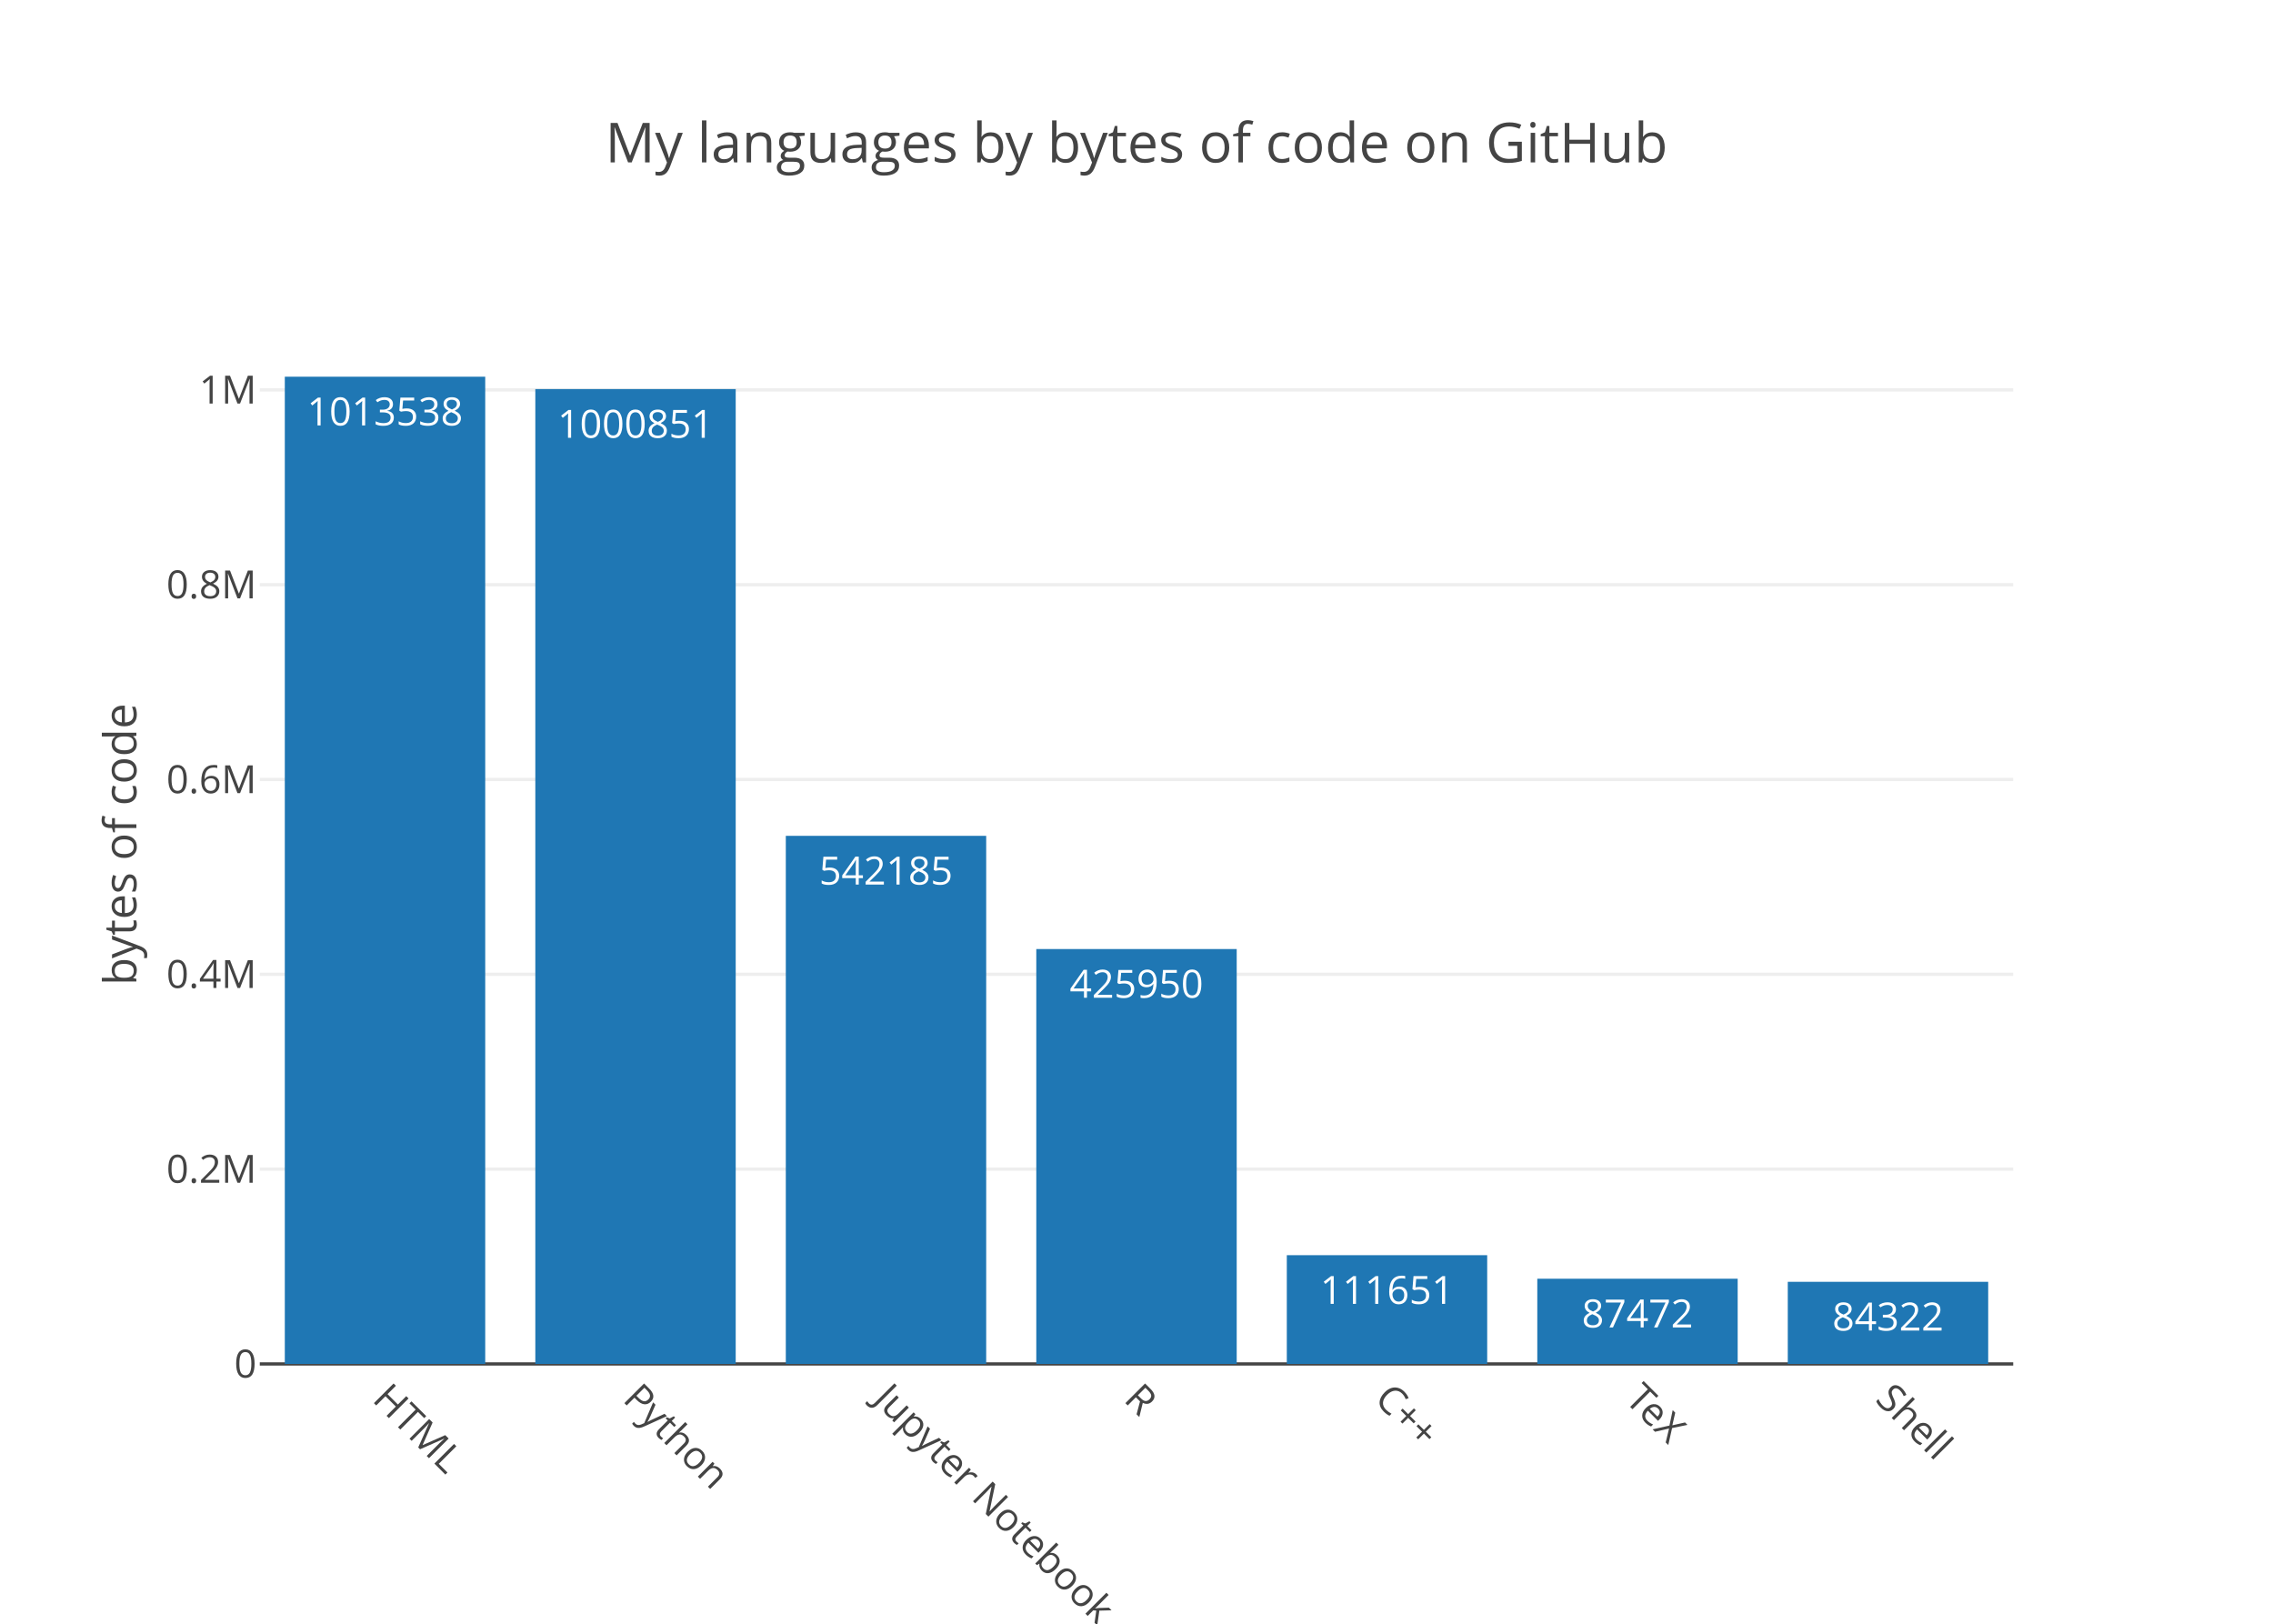
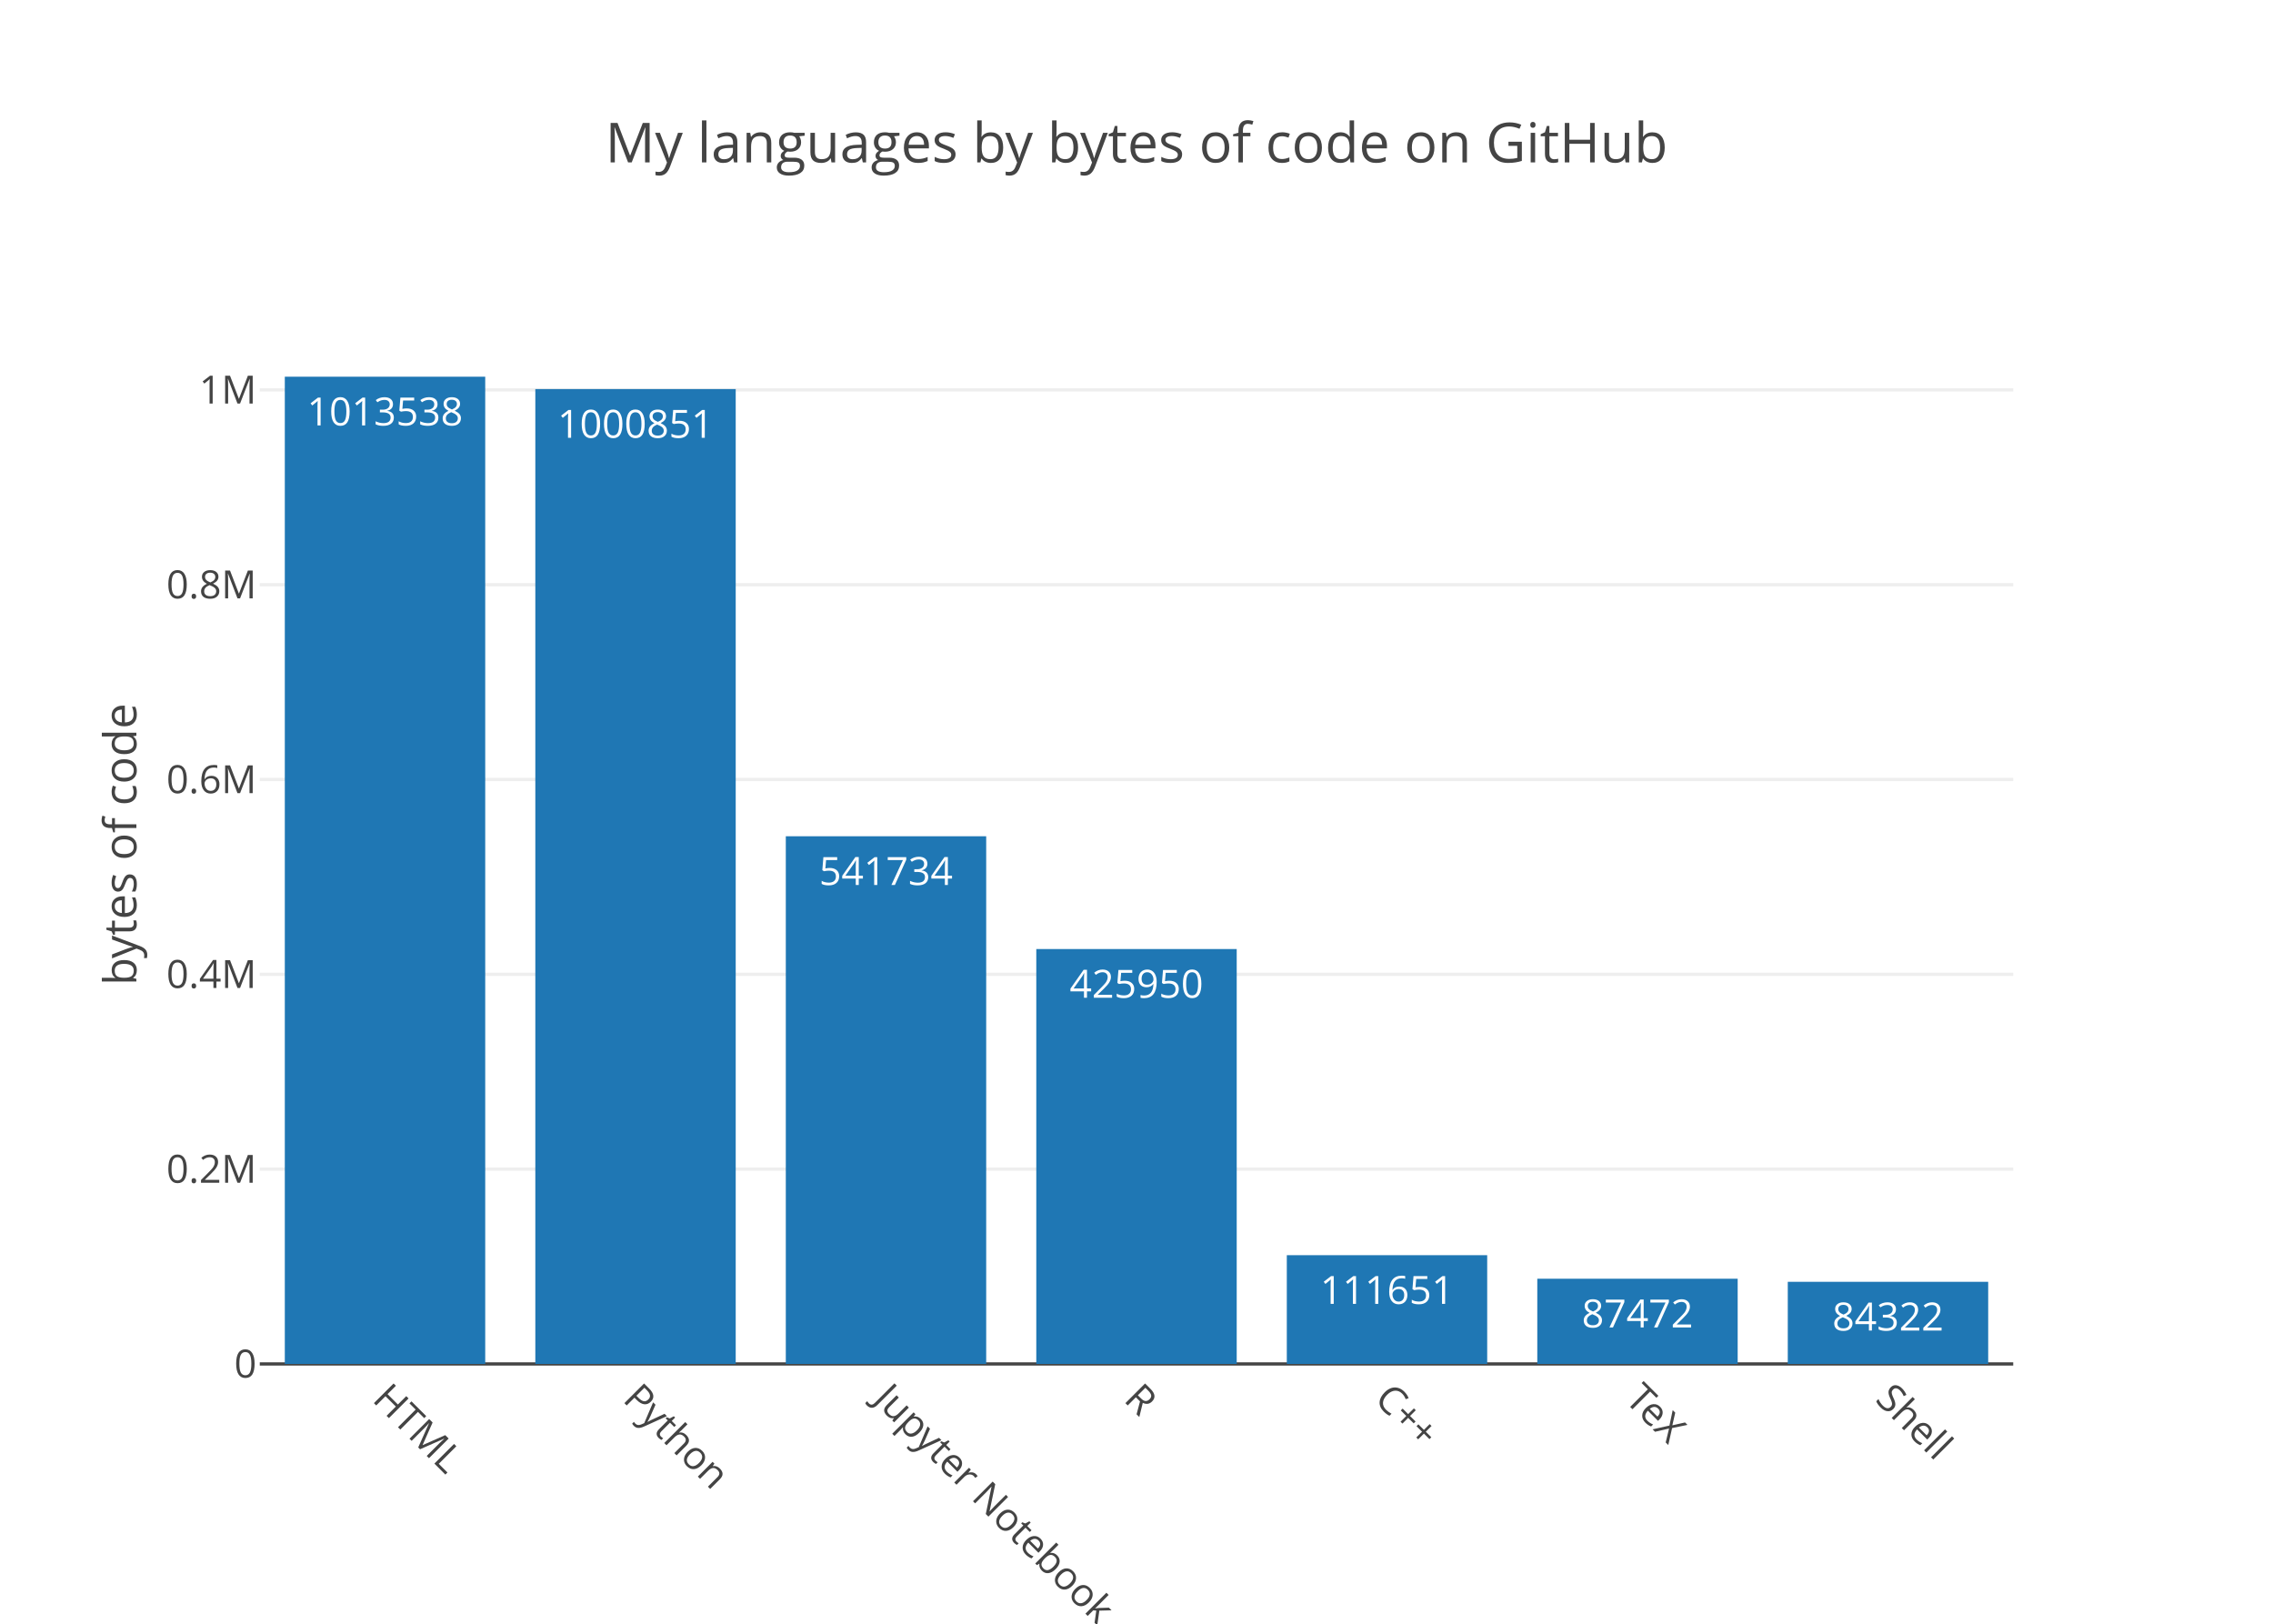
<svg xmlns="http://www.w3.org/2000/svg" class="main-svg" width="700" height="500" viewBox="0 0 700 500">
  <rect x="0" y="0" width="700" height="500" style="fill: rgb(255, 255, 255); fill-opacity: 1;" />
-   <defs id="defs-da642b">
+   <defs id="defs-6839d1">
    <g class="clips">
-       <clipPath id="clipda642bxyplot" class="plotclip">
+       <clipPath id="clip6839d1xyplot" class="plotclip">
        <rect width="540" height="320" />
      </clipPath>
-       <clipPath class="axesclip" id="clipda642bx">
+       <clipPath class="axesclip" id="clip6839d1x">
        <rect x="80" y="0" width="540" height="500" />
      </clipPath>
-       <clipPath class="axesclip" id="clipda642by">
+       <clipPath class="axesclip" id="clip6839d1y">
        <rect x="0" y="100" width="700" height="320" />
      </clipPath>
-       <clipPath class="axesclip" id="clipda642bxy">
+       <clipPath class="axesclip" id="clip6839d1xy">
        <rect x="80" y="100" width="540" height="320" />
      </clipPath>
    </g>
    <g class="gradients" />
  </defs>
  <g class="bglayer" />
  <g class="layer-below">
    <g class="imagelayer" />
    <g class="shapelayer" />
  </g>
  <g class="cartesianlayer">
    <g class="subplot xy">
      <g class="layer-subplot">
        <g class="shapelayer" />
        <g class="imagelayer" />
      </g>
      <g class="gridlayer">
        <g class="x" />
        <g class="y">
          <path class="ygrid crisp" transform="translate(0,360.01)" d="M80,0h540" style="stroke: rgb(238, 238, 238); stroke-opacity: 1; stroke-width: 1px;" />
          <path class="ygrid crisp" transform="translate(0,300.02)" d="M80,0h540" style="stroke: rgb(238, 238, 238); stroke-opacity: 1; stroke-width: 1px;" />
          <path class="ygrid crisp" transform="translate(0,240.04)" d="M80,0h540" style="stroke: rgb(238, 238, 238); stroke-opacity: 1; stroke-width: 1px;" />
          <path class="ygrid crisp" transform="translate(0,180.05)" d="M80,0h540" style="stroke: rgb(238, 238, 238); stroke-opacity: 1; stroke-width: 1px;" />
          <path class="ygrid crisp" transform="translate(0,120.06)" d="M80,0h540" style="stroke: rgb(238, 238, 238); stroke-opacity: 1; stroke-width: 1px;" />
        </g>
      </g>
      <g class="zerolinelayer">
        <path class="yzl zl crisp" transform="translate(0,420)" d="M80,0h540" style="stroke: rgb(68, 68, 68); stroke-opacity: 1; stroke-width: 1px;" />
      </g>
      <path class="xlines-below" />
      <path class="ylines-below" />
      <g class="overlines-below" />
      <g class="xaxislayer-below" />
      <g class="yaxislayer-below" />
      <g class="overaxes-below" />
-       <g class="plot" transform="translate(80, 100)" clip-path="url('#clipda642bxyplot')">
+       <g class="plot" transform="translate(80, 100)" clip-path="url('#clip6839d1xyplot')">
        <g class="barlayer mlayer">
          <g class="trace bars" style="opacity: 1;">
            <g class="points">
              <g class="point">
                <path d="M7.71,320V16H69.43V320Z" style="vector-effect: non-scaling-stroke; opacity: 1; stroke-width: 0px; fill: rgb(31, 119, 180); fill-opacity: 1;" />
                <text class="bartext bartext-inside" transform="translate(38.56219 31)" text-anchor="middle" data-notex="1" x="0" y="0" style="font-family: 'Open Sans', verdana, arial, sans-serif; font-size: 12px; fill: rgb(255, 255, 255); fill-opacity: 1; white-space: pre;">1013538</text>
              </g>
              <g class="point">
                <path d="M84.86,320V19.81H146.57V320Z" style="vector-effect: non-scaling-stroke; opacity: 1; stroke-width: 0px; fill: rgb(31, 119, 180); fill-opacity: 1;" />
                <text class="bartext bartext-inside" transform="translate(115.7072 34.81)" text-anchor="middle" data-notex="1" x="0" y="0" style="font-family: 'Open Sans', verdana, arial, sans-serif; font-size: 12px; fill: rgb(255, 255, 255); fill-opacity: 1; white-space: pre;">1000851</text>
              </g>
              <g class="point">
-                 <path d="M162,320V157.38H223.71V320Z" style="vector-effect: non-scaling-stroke; opacity: 1; stroke-width: 0px; fill: rgb(31, 119, 180); fill-opacity: 1;" />
-                 <text class="bartext bartext-inside" transform="translate(192.8472 172.38)" text-anchor="middle" data-notex="1" x="0" y="0" style="font-family: 'Open Sans', verdana, arial, sans-serif; font-size: 12px; fill: rgb(255, 255, 255); fill-opacity: 1; white-space: pre;">542185</text>
+                 <path d="M162,320V157.51H223.71V320Z" style="vector-effect: non-scaling-stroke; opacity: 1; stroke-width: 0px; fill: rgb(31, 119, 180); fill-opacity: 1;" />
+                 <text class="bartext bartext-inside" transform="translate(192.8472 172.51)" text-anchor="middle" data-notex="1" x="0" y="0" style="font-family: 'Open Sans', verdana, arial, sans-serif; font-size: 12px; fill: rgb(255, 255, 255); fill-opacity: 1; white-space: pre;">541734</text>
              </g>
              <g class="point">
                <path d="M239.14,320V192.24H300.86V320Z" style="vector-effect: non-scaling-stroke; opacity: 1; stroke-width: 0px; fill: rgb(31, 119, 180); fill-opacity: 1;" />
                <text class="bartext bartext-inside" transform="translate(269.9922 207.24)" text-anchor="middle" data-notex="1" x="0" y="0" style="font-family: 'Open Sans', verdana, arial, sans-serif; font-size: 12px; fill: rgb(255, 255, 255); fill-opacity: 1; white-space: pre;">425950</text>
              </g>
              <g class="point">
                <path d="M316.29,320V286.51H378V320Z" style="vector-effect: non-scaling-stroke; opacity: 1; stroke-width: 0px; fill: rgb(31, 119, 180); fill-opacity: 1;" />
                <text class="bartext bartext-inside" transform="translate(347.1372 301.51)" text-anchor="middle" data-notex="1" x="0" y="0" style="font-family: 'Open Sans', verdana, arial, sans-serif; font-size: 12px; fill: rgb(255, 255, 255); fill-opacity: 1; white-space: pre;">111651</text>
              </g>
              <g class="point">
                <path d="M393.43,320V293.76H455.14V320Z" style="vector-effect: non-scaling-stroke; opacity: 1; stroke-width: 0px; fill: rgb(31, 119, 180); fill-opacity: 1;" />
                <text class="bartext bartext-inside" transform="translate(424.2772 308.76)" text-anchor="middle" data-notex="1" x="0" y="0" style="font-family: 'Open Sans', verdana, arial, sans-serif; font-size: 12px; fill: rgb(255, 255, 255); fill-opacity: 1; white-space: pre;">87472</text>
              </g>
              <g class="point">
                <path d="M470.57,320V294.71H532.29V320Z" style="vector-effect: non-scaling-stroke; opacity: 1; stroke-width: 0px; fill: rgb(31, 119, 180); fill-opacity: 1;" />
                <text class="bartext bartext-inside" transform="translate(501.4222 309.71)" text-anchor="middle" data-notex="1" x="0" y="0" style="font-family: 'Open Sans', verdana, arial, sans-serif; font-size: 12px; fill: rgb(255, 255, 255); fill-opacity: 1; white-space: pre;">84322</text>
              </g>
            </g>
          </g>
        </g>
      </g>
      <g class="overplot" />
      <path class="xlines-above crisp" d="M0,0" style="fill: none;" />
      <path class="ylines-above crisp" d="M0,0" style="fill: none;" />
      <g class="overlines-above" />
      <g class="xaxislayer-above">
        <g class="xtick">
          <text text-anchor="start" x="0" y="433" transform="translate(118.57,0) rotate(45,0,427)" style="font-family: 'Open Sans', verdana, arial, sans-serif; font-size: 12px; fill: rgb(68, 68, 68); fill-opacity: 1; white-space: pre;">HTML</text>
        </g>
        <g class="xtick">
          <text text-anchor="start" x="0" y="433" transform="translate(195.71,0) rotate(45,0,427)" style="font-family: 'Open Sans', verdana, arial, sans-serif; font-size: 12px; fill: rgb(68, 68, 68); fill-opacity: 1; white-space: pre;">Python</text>
        </g>
        <g class="xtick">
          <text text-anchor="start" x="0" y="433" transform="translate(272.86,0) rotate(45,0,427)" style="font-family: 'Open Sans', verdana, arial, sans-serif; font-size: 12px; fill: rgb(68, 68, 68); fill-opacity: 1; white-space: pre;">Jupyter Notebook</text>
        </g>
        <g class="xtick">
          <text text-anchor="start" x="0" y="433" transform="translate(350,0) rotate(45,0,427)" style="font-family: 'Open Sans', verdana, arial, sans-serif; font-size: 12px; fill: rgb(68, 68, 68); fill-opacity: 1; white-space: pre;">R</text>
        </g>
        <g class="xtick">
          <text text-anchor="start" x="0" y="433" transform="translate(427.14,0) rotate(45,0,427)" style="font-family: 'Open Sans', verdana, arial, sans-serif; font-size: 12px; fill: rgb(68, 68, 68); fill-opacity: 1; white-space: pre;">C++</text>
        </g>
        <g class="xtick">
          <text text-anchor="start" x="0" y="433" transform="translate(504.29,0) rotate(45,0,427)" style="font-family: 'Open Sans', verdana, arial, sans-serif; font-size: 12px; fill: rgb(68, 68, 68); fill-opacity: 1; white-space: pre;">TeX</text>
        </g>
        <g class="xtick">
          <text text-anchor="start" x="0" y="433" transform="translate(581.43,0) rotate(45,0,427)" style="font-family: 'Open Sans', verdana, arial, sans-serif; font-size: 12px; fill: rgb(68, 68, 68); fill-opacity: 1; white-space: pre;">Shell</text>
        </g>
      </g>
      <g class="yaxislayer-above">
        <g class="ytick">
          <text text-anchor="end" x="79" y="4.2" transform="translate(0,420)" style="font-family: 'Open Sans', verdana, arial, sans-serif; font-size: 12px; fill: rgb(68, 68, 68); fill-opacity: 1; white-space: pre;">0</text>
        </g>
        <g class="ytick">
          <text text-anchor="end" x="79" y="4.2" transform="translate(0,360.01)" style="font-family: 'Open Sans', verdana, arial, sans-serif; font-size: 12px; fill: rgb(68, 68, 68); fill-opacity: 1; white-space: pre;">0.2M</text>
        </g>
        <g class="ytick">
          <text text-anchor="end" x="79" y="4.2" transform="translate(0,300.02)" style="font-family: 'Open Sans', verdana, arial, sans-serif; font-size: 12px; fill: rgb(68, 68, 68); fill-opacity: 1; white-space: pre;">0.4M</text>
        </g>
        <g class="ytick">
          <text text-anchor="end" x="79" y="4.2" transform="translate(0,240.04)" style="font-family: 'Open Sans', verdana, arial, sans-serif; font-size: 12px; fill: rgb(68, 68, 68); fill-opacity: 1; white-space: pre;">0.6M</text>
        </g>
        <g class="ytick">
          <text text-anchor="end" x="79" y="4.2" transform="translate(0,180.05)" style="font-family: 'Open Sans', verdana, arial, sans-serif; font-size: 12px; fill: rgb(68, 68, 68); fill-opacity: 1; white-space: pre;">0.8M</text>
        </g>
        <g class="ytick">
          <text text-anchor="end" x="79" y="4.2" transform="translate(0,120.06)" style="font-family: 'Open Sans', verdana, arial, sans-serif; font-size: 12px; fill: rgb(68, 68, 68); fill-opacity: 1; white-space: pre;">1M</text>
        </g>
      </g>
      <g class="overaxes-above" />
    </g>
  </g>
  <g class="polarlayer" />
  <g class="ternarylayer" />
  <g class="geolayer" />
  <g class="pielayer" />
  <g class="sunburstlayer" />
  <g class="glimages" />
-   <defs id="topdefs-da642b">
+   <defs id="topdefs-6839d1">
    <g class="clips" />
  </defs>
  <g class="layer-above">
    <g class="imagelayer" />
    <g class="shapelayer" />
  </g>
  <g class="infolayer">
    <g class="g-gtitle">
      <text class="gtitle" x="350" y="50" text-anchor="middle" dy="0em" style="font-family: 'Open Sans', verdana, arial, sans-serif; font-size: 17px; fill: rgb(68, 68, 68); opacity: 1; font-weight: normal; white-space: pre;">My languages by bytes of code on GitHub</text>
    </g>
    <g class="g-xtitle" />
    <g class="g-ytitle">
      <text class="ytitle" transform="rotate(-90,42,260)" x="42" y="260" text-anchor="middle" style="font-family: 'Open Sans', verdana, arial, sans-serif; font-size: 14px; fill: rgb(68, 68, 68); opacity: 1; font-weight: normal; white-space: pre;">bytes of code</text>
    </g>
  </g>
</svg>
